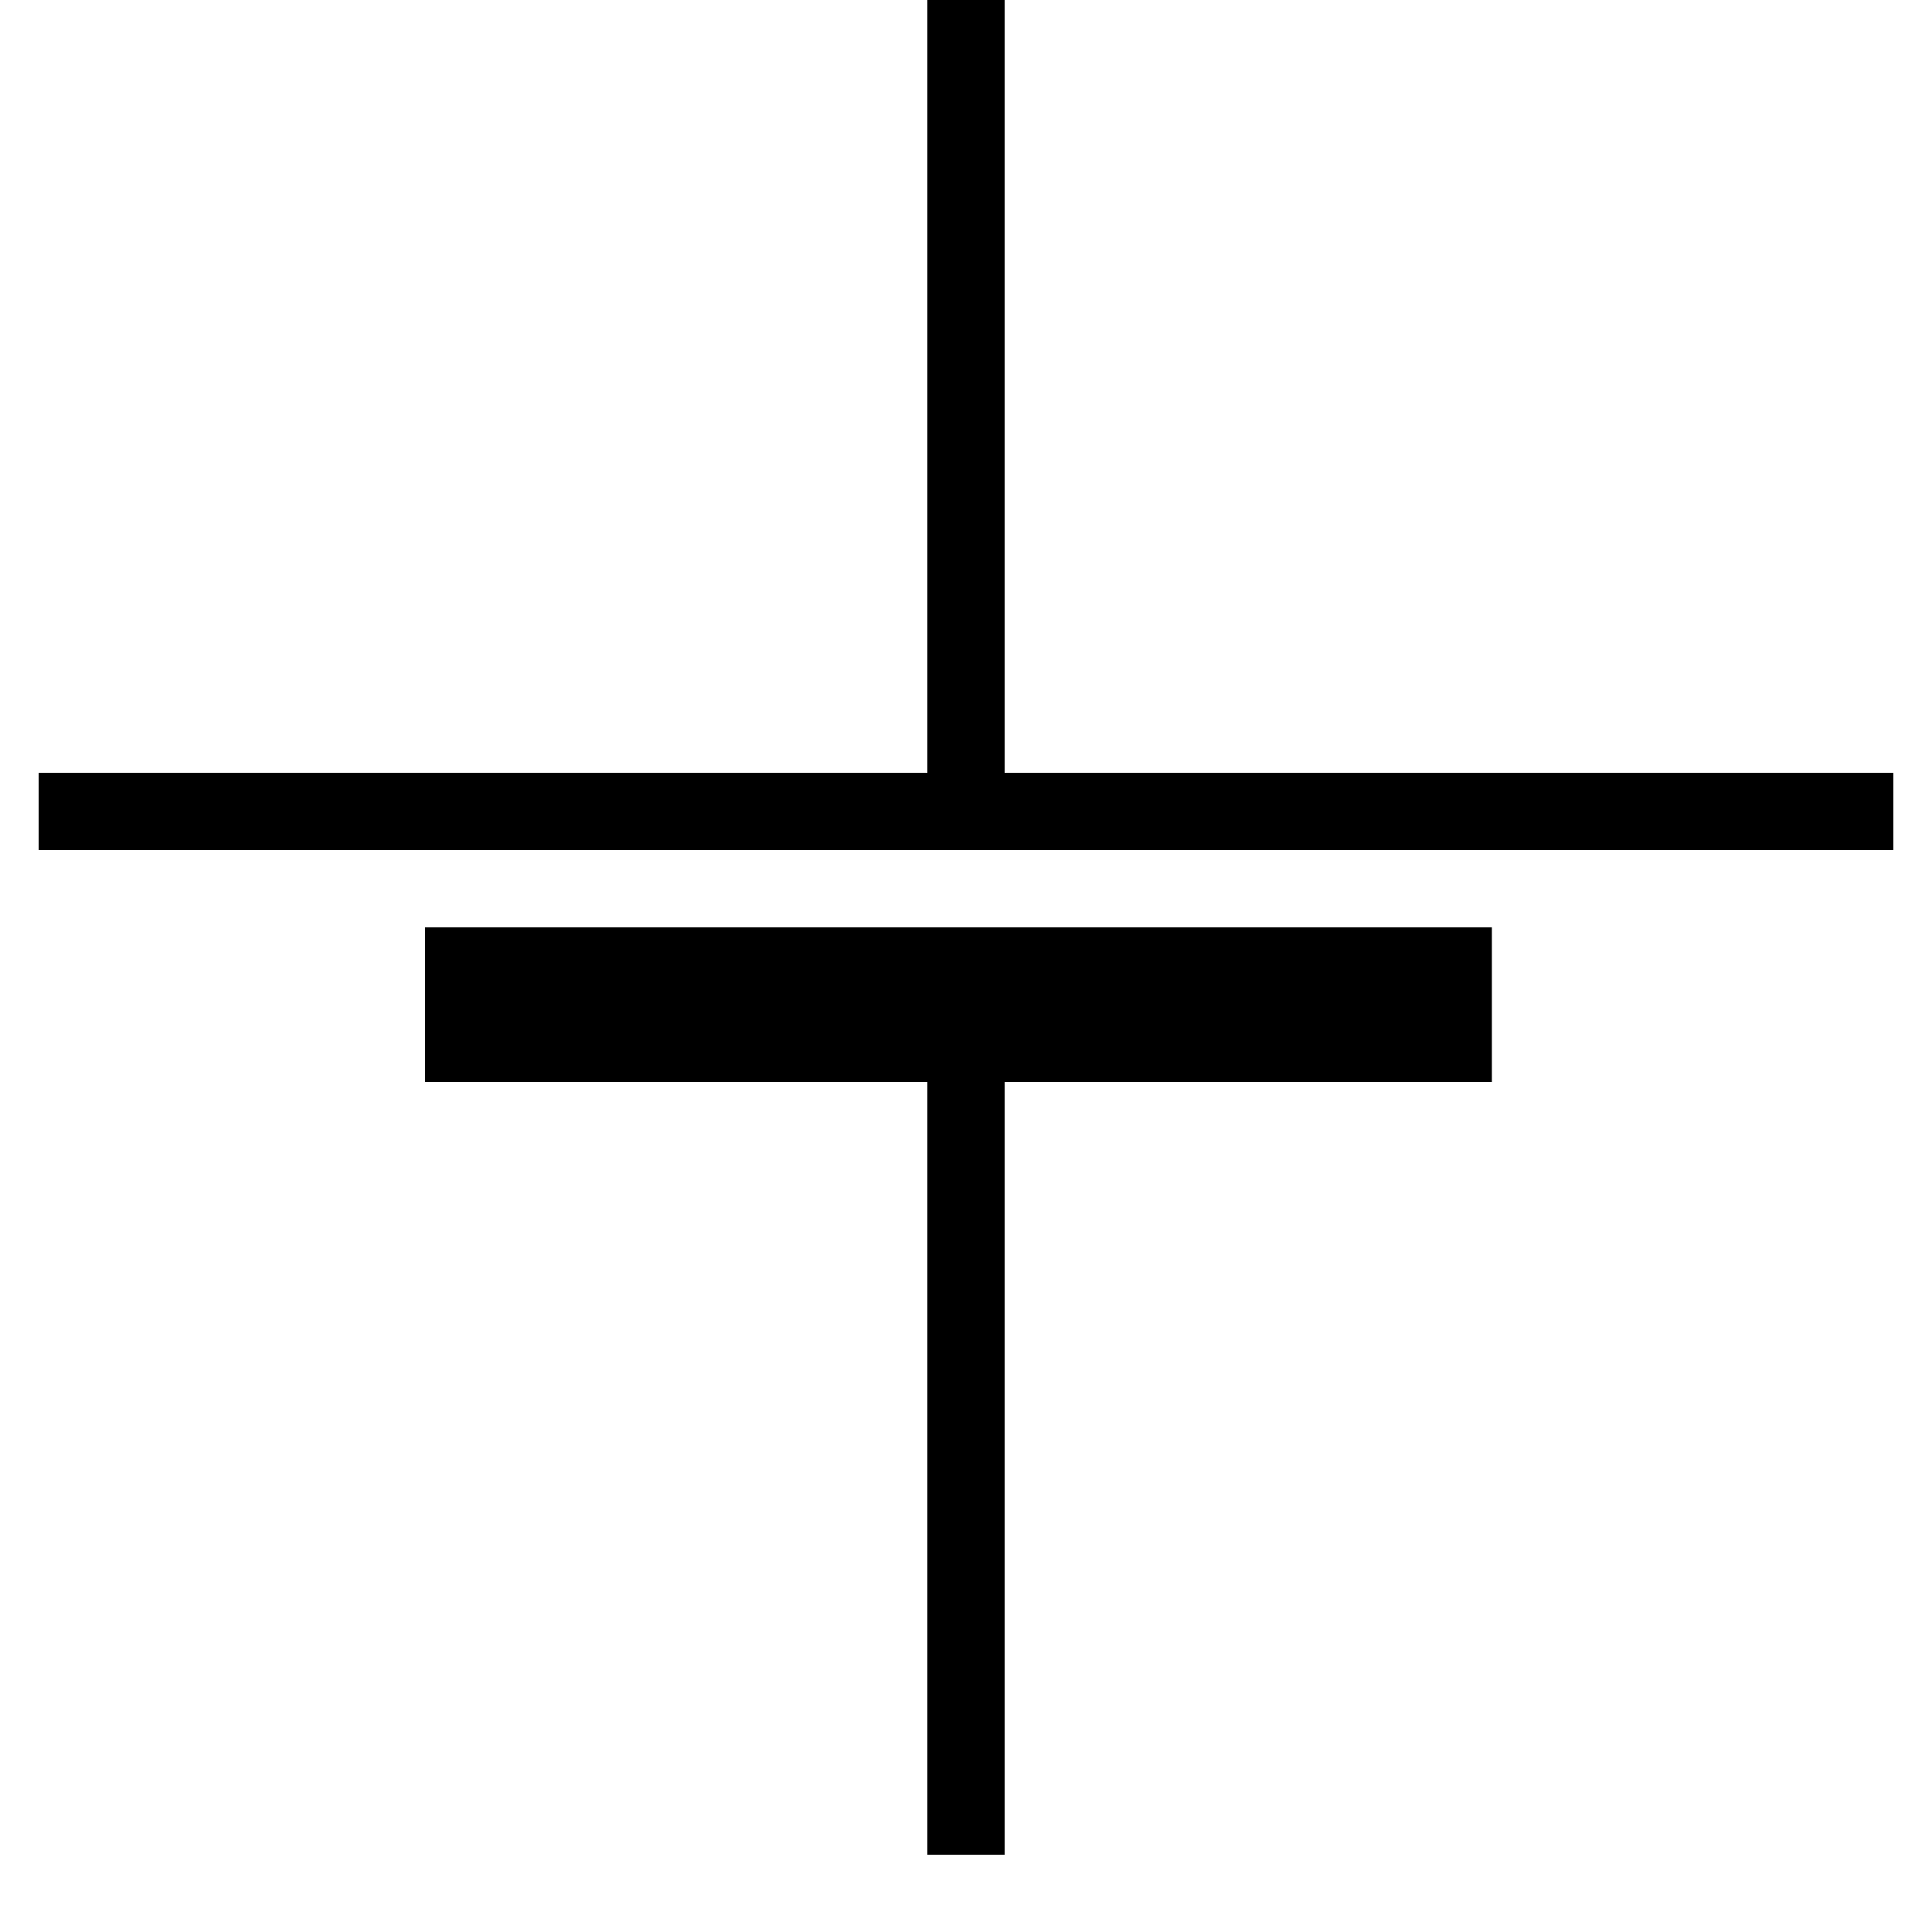
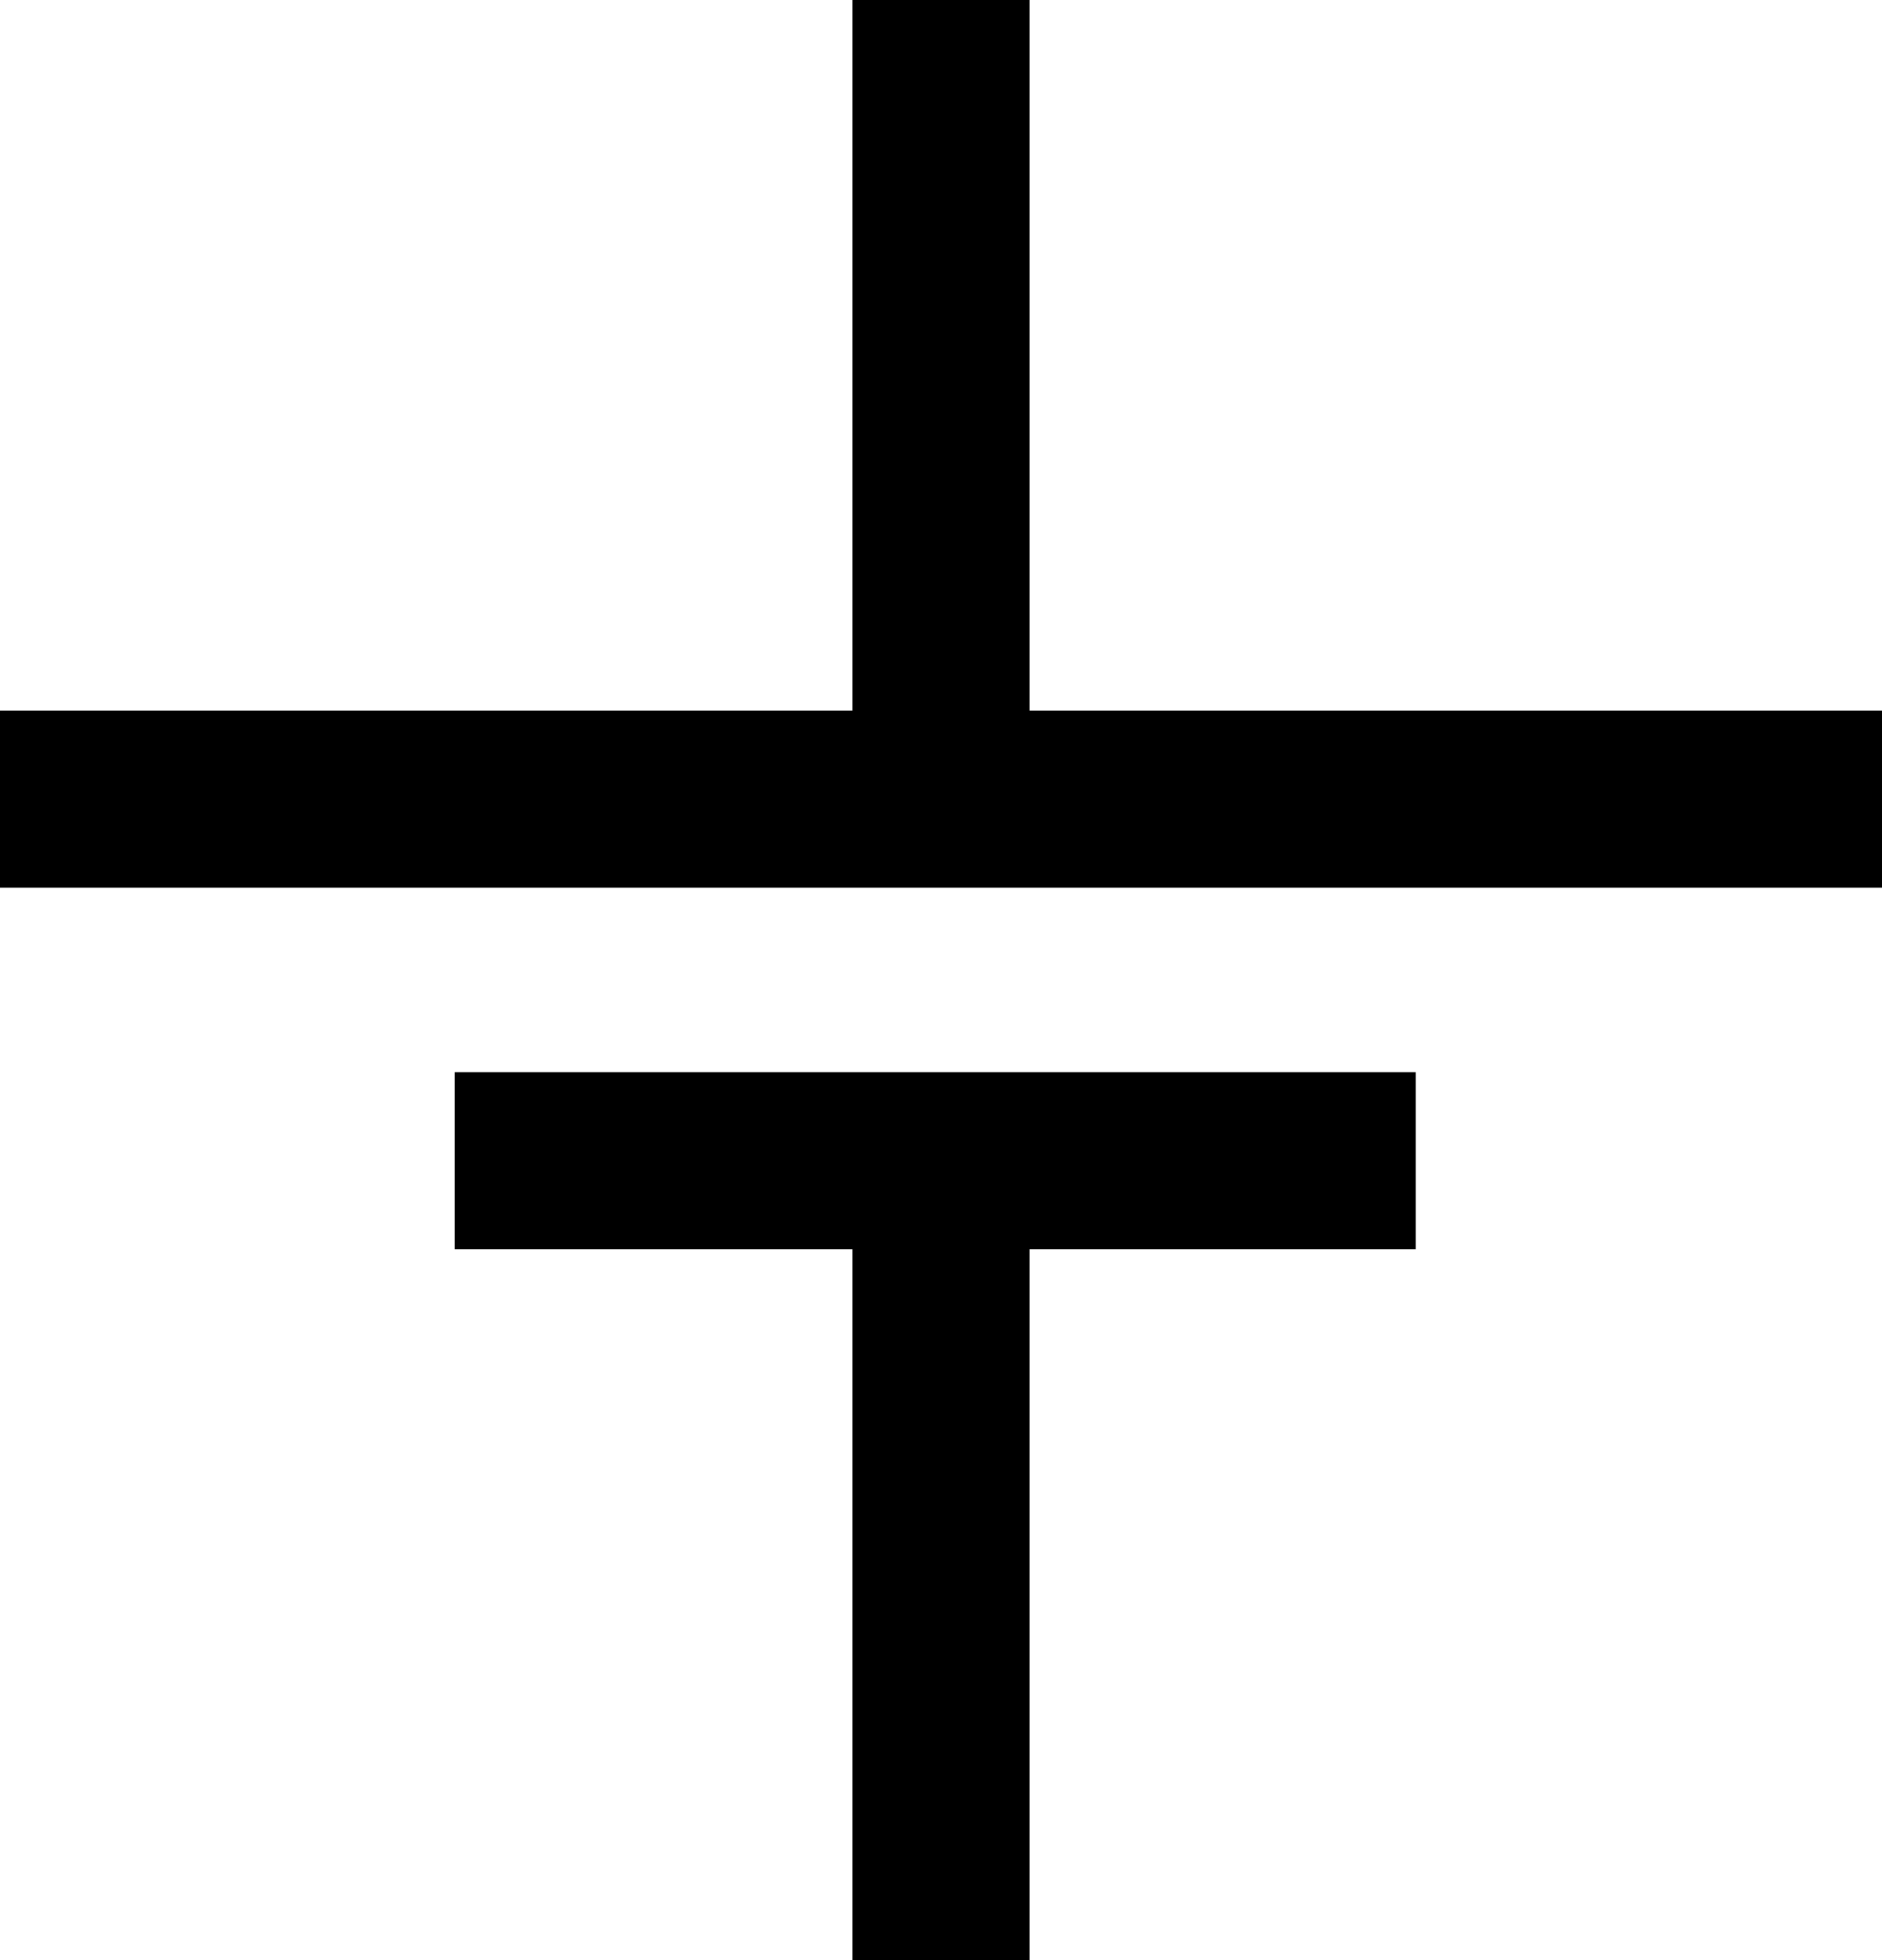
- <svg xmlns="http://www.w3.org/2000/svg" version="1.0" width=".278in" height=".278in" viewBox="0 0 25 25" id="svg2">
+ <svg xmlns="http://www.w3.org/2000/svg" version="1.1" id="svg2" x="0px" y="0px" width="25.512px" height="26.575px" viewBox="0 0 25.512 26.575" enable-background="new 0 0 25.512 26.575" xml:space="preserve">
+   <path id="connector0pin" fill="none" stroke="#000000" stroke-width="2.4" d="M12.756,10.836V0" />
+   <rect id="connector0terminal" x="12.355" width="0.801" height="0.8" />
+   <path id="connector1pin" fill="none" stroke="#000000" stroke-width="2.4" d="M12.756,15.737v10.838" />
+   <rect id="connector1terminal" x="12.355" y="25.774" width="0.801" height="0.801" />
  <g id="schematic">
-     <path d="M 0.5,10.5 L 24.5,10.5" style="fill:none;fill-opacity:0.75;fill-rule:evenodd;stroke:#000000;stroke-width:1px;stroke-linecap:butt;stroke-linejoin:miter;stroke-opacity:1" id="path4058" />
-     <rect width="12.805" height="1" x="6" y="12.5" style="opacity:1;fill:none;fill-opacity:1;stroke:#000000;stroke-width:1;stroke-linecap:square;stroke-miterlimit:4;stroke-dasharray:none;stroke-dashoffset:0;stroke-opacity:1" id="rect4060" />
-     <path d="M 12.5,10.5 L 12.5,0.5" style="fill:none;fill-opacity:0.75;fill-rule:evenodd;stroke:#000000;stroke-width:1px;stroke-linecap:butt;stroke-linejoin:miter;stroke-opacity:1" id="connector0pin" />
-     <rect x="12.0" y="0.0" width="1" height="1" id="connector0terminal" />
-     <path d="M 12.5,13 L 12.5,24" style="fill:none;fill-opacity:0.75;fill-rule:evenodd;stroke:#000000;stroke-width:1px;stroke-linecap:butt;stroke-linejoin:miter;stroke-opacity:1" id="connector1pin" />
-     <rect x="12.0" y="23.0" width="1" height="1" id="connector1terminal" />
+     <path id="path4058" fill="none" stroke="#000000" stroke-width="2.4" d="M0,10.836h25.512" />
+     <line id="rect4060_1_" fill="none" stroke="#000000" stroke-width="2.4" stroke-linecap="square" x1="7.363" y1="15.737" x2="17.992" y2="15.737" />
  </g>
</svg>
